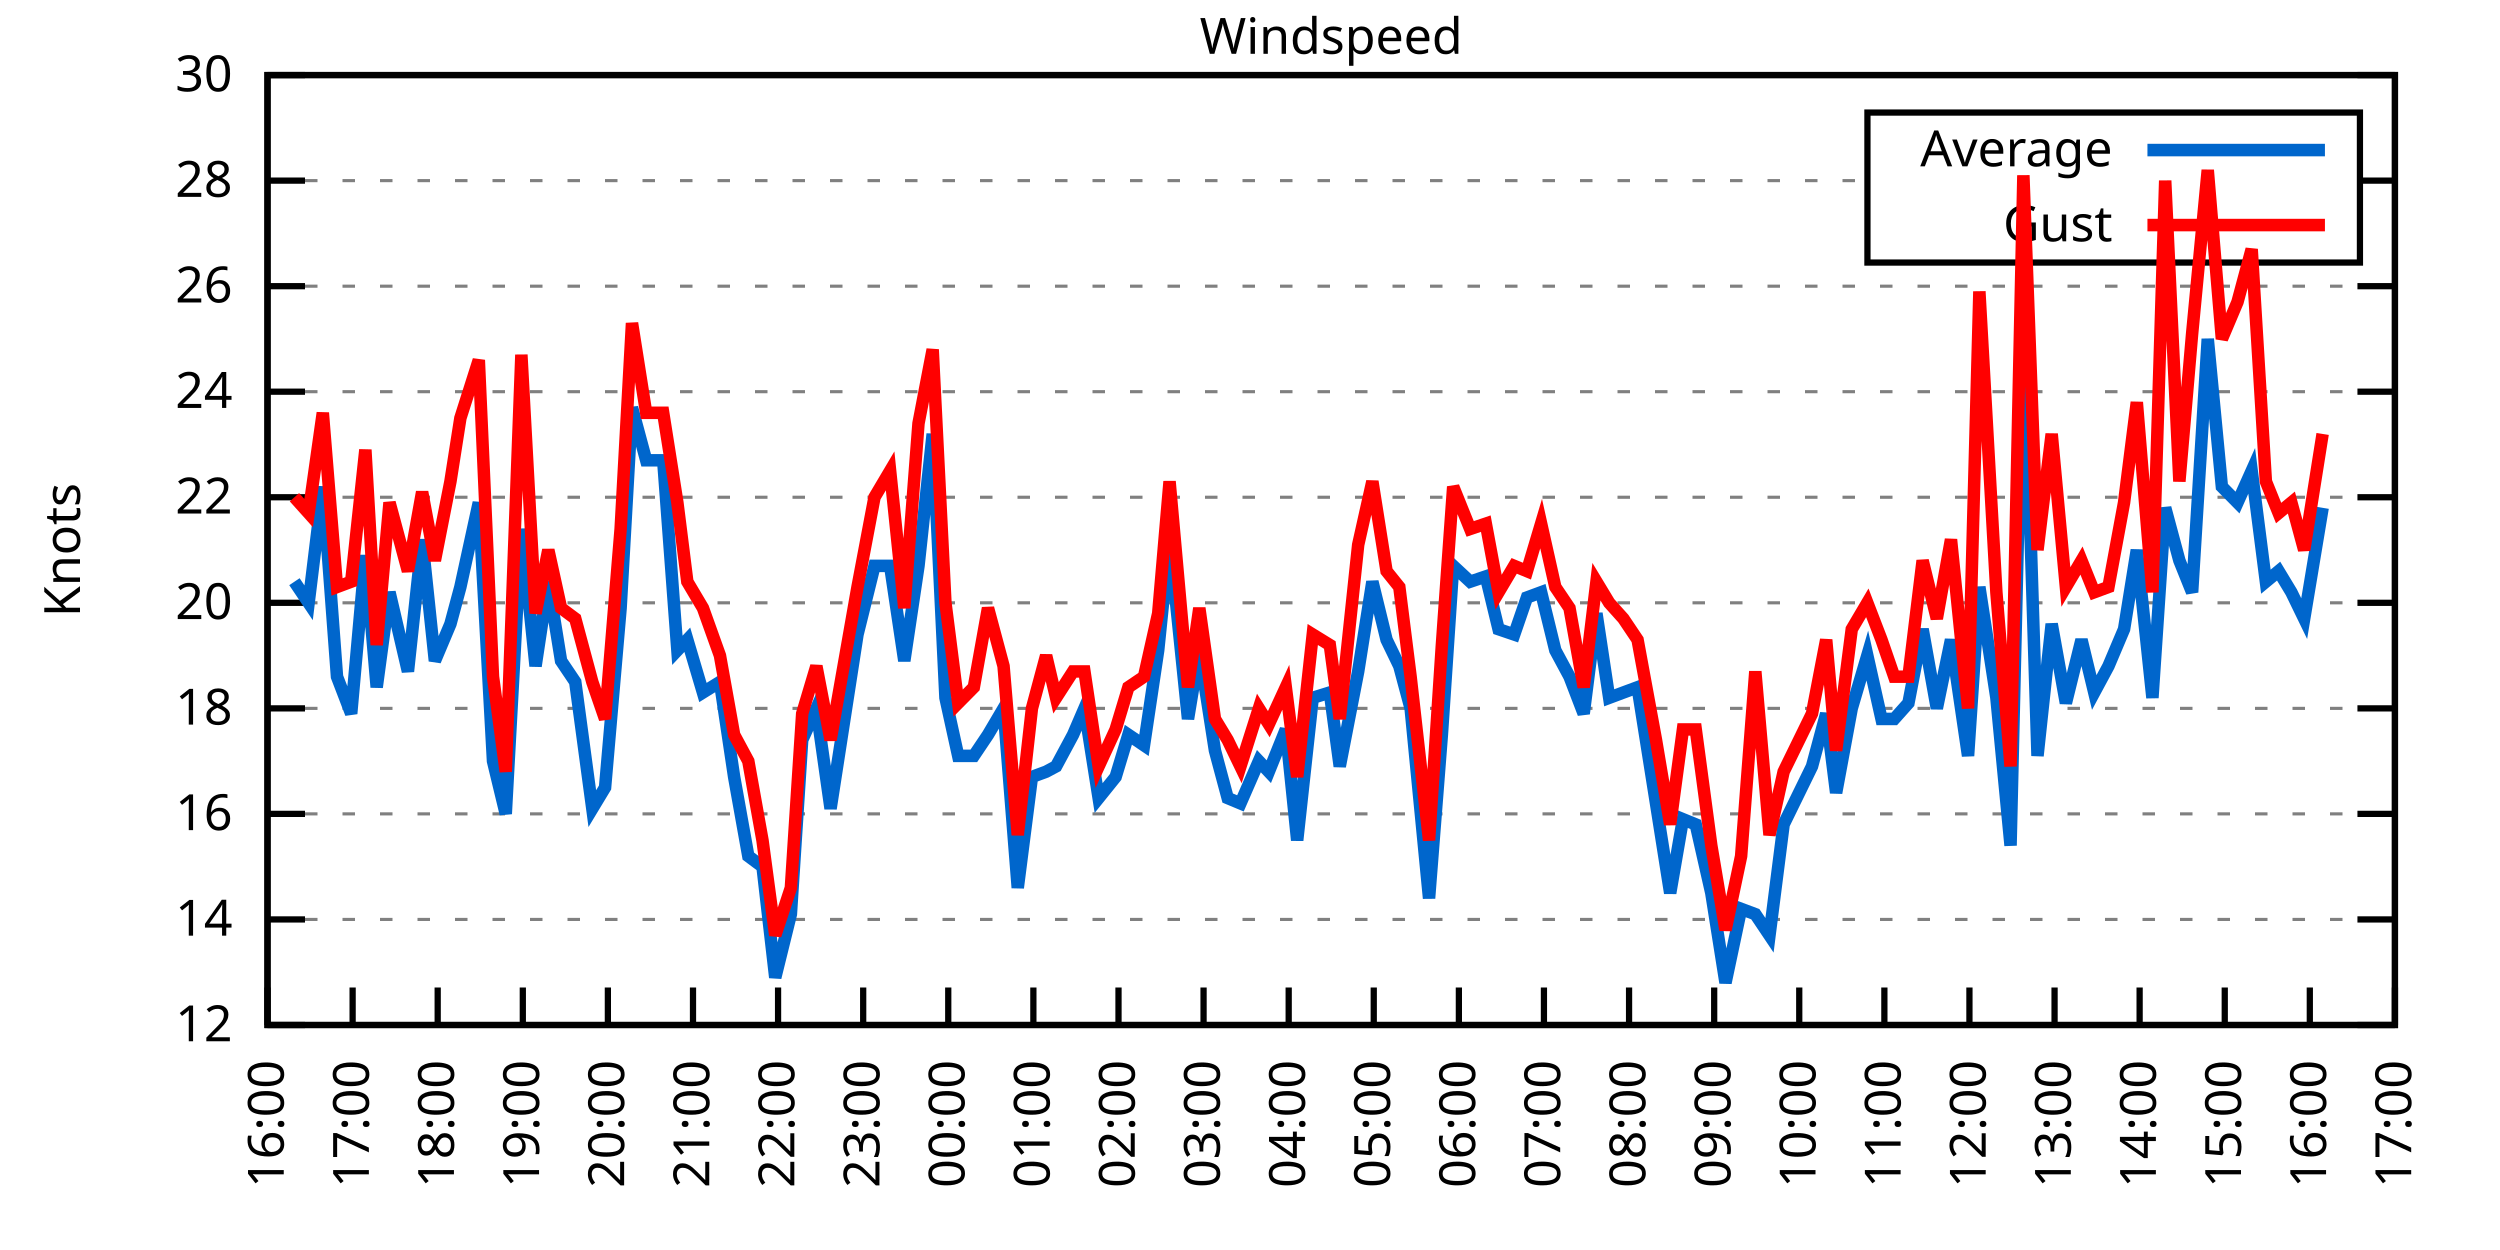
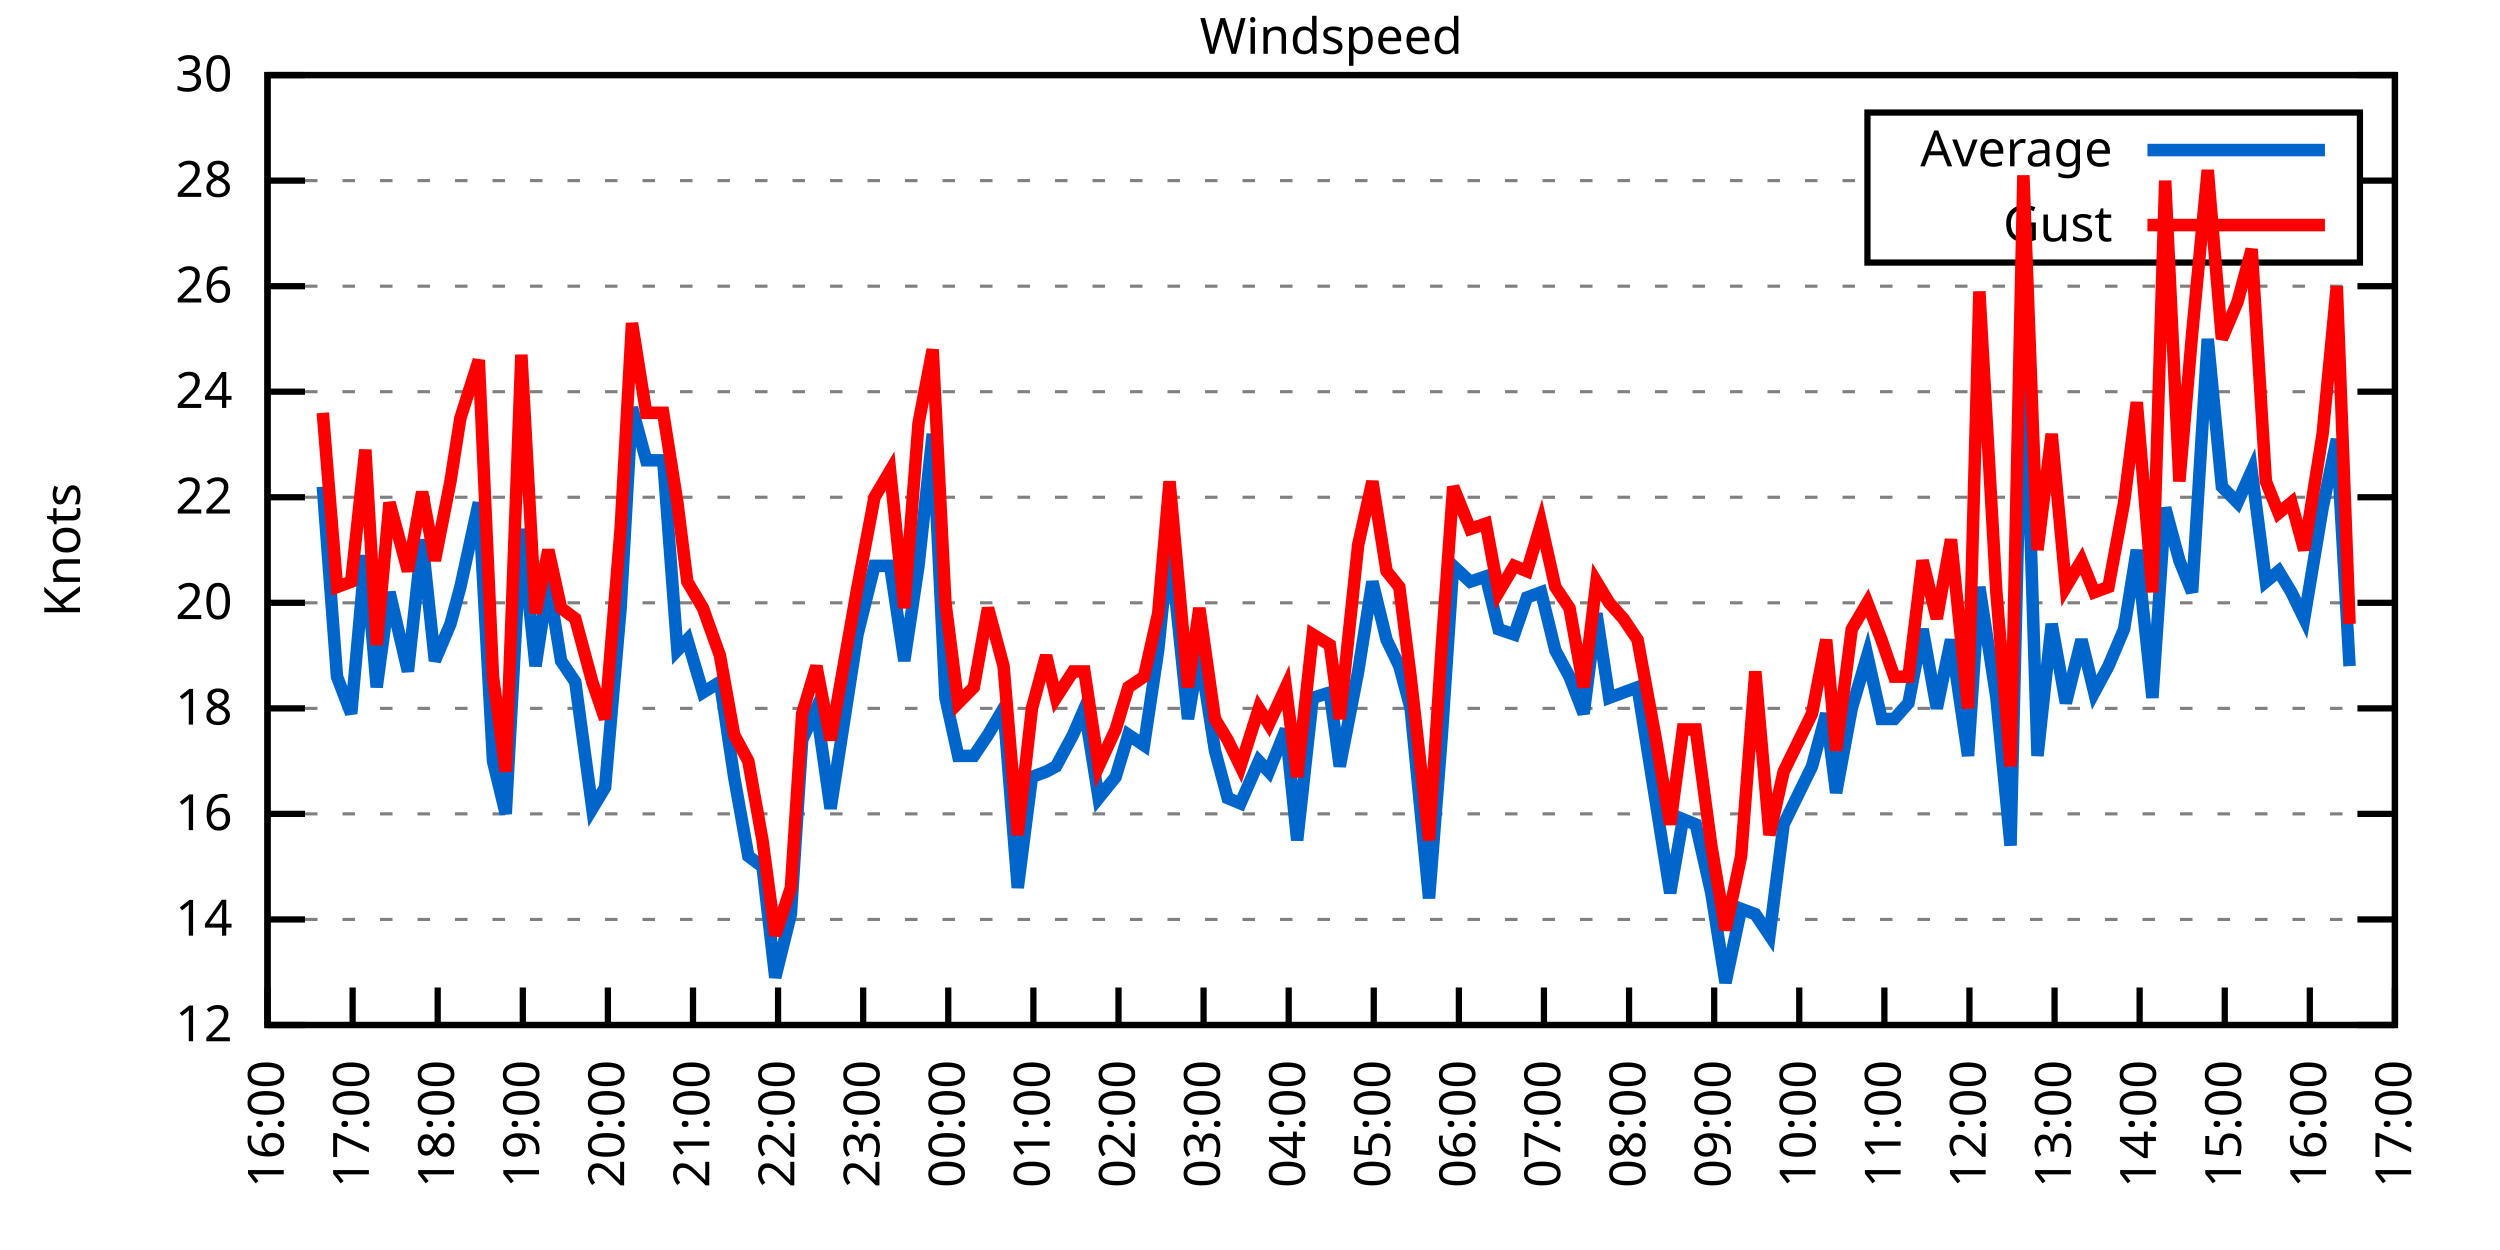
<svg xmlns="http://www.w3.org/2000/svg" xmlns:xlink="http://www.w3.org/1999/xlink" width="400" height="200" viewBox="0 0 400 200">
  <g id="gnuplot_canvas">
    <rect x="0" y="0" width="400" height="200" fill="none" />
    <defs>
      <circle id="gpDot" r="0.5" stroke-width="0.5" stroke="currentColor" />
      <path id="gpPt0" stroke-width="0.333" stroke="currentColor" d="M-1,0 h2 M0,-1 v2" />
      <path id="gpPt1" stroke-width="0.333" stroke="currentColor" d="M-1,-1 L1,1 M1,-1 L-1,1" />
      <path id="gpPt2" stroke-width="0.333" stroke="currentColor" d="M-1,0 L1,0 M0,-1 L0,1 M-1,-1 L1,1 M-1,1 L1,-1" />
      <rect id="gpPt3" stroke-width="0.333" stroke="currentColor" x="-1" y="-1" width="2" height="2" />
      <rect id="gpPt4" stroke-width="0.333" stroke="currentColor" fill="currentColor" x="-1" y="-1" width="2" height="2" />
      <circle id="gpPt5" stroke-width="0.333" stroke="currentColor" cx="0" cy="0" r="1" />
      <use xlink:href="#gpPt5" id="gpPt6" fill="currentColor" stroke="none" />
      <path id="gpPt7" stroke-width="0.333" stroke="currentColor" d="M0,-1.33 L-1.33,0.67 L1.33,0.67 z" />
      <use xlink:href="#gpPt7" id="gpPt8" fill="currentColor" stroke="none" />
      <use xlink:href="#gpPt7" id="gpPt9" stroke="currentColor" transform="rotate(180)" />
      <use xlink:href="#gpPt9" id="gpPt10" fill="currentColor" stroke="none" />
      <use xlink:href="#gpPt3" id="gpPt11" stroke="currentColor" transform="rotate(45)" />
      <use xlink:href="#gpPt11" id="gpPt12" fill="currentColor" stroke="none" />
      <path id="gpPt13" stroke-width="0.333" stroke="currentColor" d="M0,1.330 L1.265,0.411 L0.782,-1.067 L-0.782,-1.076 L-1.265,0.411 z" />
      <use xlink:href="#gpPt13" id="gpPt14" fill="currentColor" stroke="none" />
      <filter id="textbox" filterUnits="objectBoundingBox" x="0" y="0" height="1" width="1">
        <feFlood flood-color="white" flood-opacity="1" result="bgnd" />
        <feComposite in="SourceGraphic" in2="bgnd" operator="atop" />
      </filter>
      <filter id="greybox" filterUnits="objectBoundingBox" x="0" y="0" height="1" width="1">
        <feFlood flood-color="lightgrey" flood-opacity="1" result="grey" />
        <feComposite in="SourceGraphic" in2="grey" operator="atop" />
      </filter>
    </defs>
    <g fill="none" color="white" stroke="currentColor" stroke-width="1.00" stroke-linecap="butt" stroke-linejoin="miter">
</g>
    <g fill="none" color="black" stroke="currentColor" stroke-width="1.00" stroke-linecap="butt" stroke-linejoin="miter">
      <g stroke="none" shape-rendering="crispEdges">
        <polygon fill="rgb(255, 255, 255)" points="42.80,164.00 383.18,164.00 383.18,12.02 42.80,12.02 " />
      </g>
    </g>
    <g fill="none" color="black" stroke="currentColor" stroke-width="1.00" stroke-linecap="butt" stroke-linejoin="miter">
</g>
    <g fill="none" color="black" stroke="black" stroke-width="0.50" stroke-linecap="butt" stroke-linejoin="miter">
</g>
    <g fill="none" color="gray" stroke="currentColor" stroke-width="0.50" stroke-linecap="butt" stroke-linejoin="miter">
      <path stroke="gray" stroke-dasharray="2,4" class="gridline" d="M42.80,164.00 L383.19,164.00  " />
    </g>
    <g fill="none" color="gray" stroke="gray" stroke-width="1.00" stroke-linecap="butt" stroke-linejoin="miter">
</g>
    <g fill="none" color="black" stroke="currentColor" stroke-width="1.00" stroke-linecap="butt" stroke-linejoin="miter">
      <path stroke="black" d="M42.80,164.00 L48.80,164.00 M383.19,164.00 L377.19,164.00  " />
      <g transform="translate(37.20,166.60)" stroke="none" fill="black" font-family="Sans" font-size="8.00" text-anchor="end">
        <text>
          <tspan font-family="Sans"> 12</tspan>
        </text>
      </g>
    </g>
    <g fill="none" color="black" stroke="currentColor" stroke-width="1.00" stroke-linecap="butt" stroke-linejoin="miter">
</g>
    <g fill="none" color="black" stroke="black" stroke-width="0.50" stroke-linecap="butt" stroke-linejoin="miter">
</g>
    <g fill="none" color="gray" stroke="currentColor" stroke-width="0.50" stroke-linecap="butt" stroke-linejoin="miter">
      <path stroke="gray" stroke-dasharray="2,4" class="gridline" d="M42.80,147.11 L383.19,147.11  " />
    </g>
    <g fill="none" color="gray" stroke="gray" stroke-width="1.00" stroke-linecap="butt" stroke-linejoin="miter">
</g>
    <g fill="none" color="black" stroke="currentColor" stroke-width="1.00" stroke-linecap="butt" stroke-linejoin="miter">
      <path stroke="black" d="M42.80,147.11 L48.80,147.11 M383.19,147.11 L377.19,147.11  " />
      <g transform="translate(37.20,149.71)" stroke="none" fill="black" font-family="Sans" font-size="8.00" text-anchor="end">
        <text>
          <tspan font-family="Sans"> 14</tspan>
        </text>
      </g>
    </g>
    <g fill="none" color="black" stroke="currentColor" stroke-width="1.00" stroke-linecap="butt" stroke-linejoin="miter">
</g>
    <g fill="none" color="black" stroke="black" stroke-width="0.50" stroke-linecap="butt" stroke-linejoin="miter">
</g>
    <g fill="none" color="gray" stroke="currentColor" stroke-width="0.50" stroke-linecap="butt" stroke-linejoin="miter">
      <path stroke="gray" stroke-dasharray="2,4" class="gridline" d="M42.80,130.22 L383.19,130.22  " />
    </g>
    <g fill="none" color="gray" stroke="gray" stroke-width="1.00" stroke-linecap="butt" stroke-linejoin="miter">
</g>
    <g fill="none" color="black" stroke="currentColor" stroke-width="1.00" stroke-linecap="butt" stroke-linejoin="miter">
      <path stroke="black" d="M42.80,130.22 L48.80,130.22 M383.19,130.22 L377.19,130.22  " />
      <g transform="translate(37.20,132.82)" stroke="none" fill="black" font-family="Sans" font-size="8.00" text-anchor="end">
        <text>
          <tspan font-family="Sans"> 16</tspan>
        </text>
      </g>
    </g>
    <g fill="none" color="black" stroke="currentColor" stroke-width="1.00" stroke-linecap="butt" stroke-linejoin="miter">
</g>
    <g fill="none" color="black" stroke="black" stroke-width="0.50" stroke-linecap="butt" stroke-linejoin="miter">
</g>
    <g fill="none" color="gray" stroke="currentColor" stroke-width="0.50" stroke-linecap="butt" stroke-linejoin="miter">
      <path stroke="gray" stroke-dasharray="2,4" class="gridline" d="M42.80,113.34 L383.19,113.34  " />
    </g>
    <g fill="none" color="gray" stroke="gray" stroke-width="1.00" stroke-linecap="butt" stroke-linejoin="miter">
</g>
    <g fill="none" color="black" stroke="currentColor" stroke-width="1.00" stroke-linecap="butt" stroke-linejoin="miter">
      <path stroke="black" d="M42.80,113.34 L48.80,113.34 M383.19,113.34 L377.19,113.34  " />
      <g transform="translate(37.20,115.94)" stroke="none" fill="black" font-family="Sans" font-size="8.00" text-anchor="end">
        <text>
          <tspan font-family="Sans"> 18</tspan>
        </text>
      </g>
    </g>
    <g fill="none" color="black" stroke="currentColor" stroke-width="1.00" stroke-linecap="butt" stroke-linejoin="miter">
</g>
    <g fill="none" color="black" stroke="black" stroke-width="0.50" stroke-linecap="butt" stroke-linejoin="miter">
</g>
    <g fill="none" color="gray" stroke="currentColor" stroke-width="0.50" stroke-linecap="butt" stroke-linejoin="miter">
      <path stroke="gray" stroke-dasharray="2,4" class="gridline" d="M42.80,96.45 L383.19,96.45  " />
    </g>
    <g fill="none" color="gray" stroke="gray" stroke-width="1.00" stroke-linecap="butt" stroke-linejoin="miter">
</g>
    <g fill="none" color="black" stroke="currentColor" stroke-width="1.00" stroke-linecap="butt" stroke-linejoin="miter">
      <path stroke="black" d="M42.80,96.45 L48.80,96.45 M383.19,96.45 L377.19,96.45  " />
      <g transform="translate(37.20,99.05)" stroke="none" fill="black" font-family="Sans" font-size="8.00" text-anchor="end">
        <text>
          <tspan font-family="Sans"> 20</tspan>
        </text>
      </g>
    </g>
    <g fill="none" color="black" stroke="currentColor" stroke-width="1.00" stroke-linecap="butt" stroke-linejoin="miter">
</g>
    <g fill="none" color="black" stroke="black" stroke-width="0.50" stroke-linecap="butt" stroke-linejoin="miter">
</g>
    <g fill="none" color="gray" stroke="currentColor" stroke-width="0.50" stroke-linecap="butt" stroke-linejoin="miter">
      <path stroke="gray" stroke-dasharray="2,4" class="gridline" d="M42.80,79.56 L383.19,79.56  " />
    </g>
    <g fill="none" color="gray" stroke="gray" stroke-width="1.00" stroke-linecap="butt" stroke-linejoin="miter">
</g>
    <g fill="none" color="black" stroke="currentColor" stroke-width="1.00" stroke-linecap="butt" stroke-linejoin="miter">
      <path stroke="black" d="M42.80,79.56 L48.80,79.56 M383.19,79.56 L377.19,79.56  " />
      <g transform="translate(37.20,82.16)" stroke="none" fill="black" font-family="Sans" font-size="8.00" text-anchor="end">
        <text>
          <tspan font-family="Sans"> 22</tspan>
        </text>
      </g>
    </g>
    <g fill="none" color="black" stroke="currentColor" stroke-width="1.00" stroke-linecap="butt" stroke-linejoin="miter">
</g>
    <g fill="none" color="black" stroke="black" stroke-width="0.50" stroke-linecap="butt" stroke-linejoin="miter">
</g>
    <g fill="none" color="gray" stroke="currentColor" stroke-width="0.50" stroke-linecap="butt" stroke-linejoin="miter">
      <path stroke="gray" stroke-dasharray="2,4" class="gridline" d="M42.80,62.67 L383.19,62.67  " />
    </g>
    <g fill="none" color="gray" stroke="gray" stroke-width="1.00" stroke-linecap="butt" stroke-linejoin="miter">
</g>
    <g fill="none" color="black" stroke="currentColor" stroke-width="1.00" stroke-linecap="butt" stroke-linejoin="miter">
      <path stroke="black" d="M42.80,62.67 L48.80,62.67 M383.19,62.67 L377.19,62.67  " />
      <g transform="translate(37.20,65.27)" stroke="none" fill="black" font-family="Sans" font-size="8.00" text-anchor="end">
        <text>
          <tspan font-family="Sans"> 24</tspan>
        </text>
      </g>
    </g>
    <g fill="none" color="black" stroke="currentColor" stroke-width="1.00" stroke-linecap="butt" stroke-linejoin="miter">
</g>
    <g fill="none" color="black" stroke="black" stroke-width="0.50" stroke-linecap="butt" stroke-linejoin="miter">
</g>
    <g fill="none" color="gray" stroke="currentColor" stroke-width="0.50" stroke-linecap="butt" stroke-linejoin="miter">
      <path stroke="gray" stroke-dasharray="2,4" class="gridline" d="M42.80,45.79 L383.19,45.79  " />
    </g>
    <g fill="none" color="gray" stroke="gray" stroke-width="1.00" stroke-linecap="butt" stroke-linejoin="miter">
</g>
    <g fill="none" color="black" stroke="currentColor" stroke-width="1.00" stroke-linecap="butt" stroke-linejoin="miter">
      <path stroke="black" d="M42.80,45.79 L48.80,45.79 M383.19,45.79 L377.19,45.79  " />
      <g transform="translate(37.20,48.39)" stroke="none" fill="black" font-family="Sans" font-size="8.00" text-anchor="end">
        <text>
          <tspan font-family="Sans"> 26</tspan>
        </text>
      </g>
    </g>
    <g fill="none" color="black" stroke="currentColor" stroke-width="1.00" stroke-linecap="butt" stroke-linejoin="miter">
</g>
    <g fill="none" color="black" stroke="black" stroke-width="0.50" stroke-linecap="butt" stroke-linejoin="miter">
</g>
    <g fill="none" color="gray" stroke="currentColor" stroke-width="0.50" stroke-linecap="butt" stroke-linejoin="miter">
      <path stroke="gray" stroke-dasharray="2,4" class="gridline" d="M42.80,28.90 L298.79,28.90 M377.59,28.90 L383.19,28.90  " />
    </g>
    <g fill="none" color="gray" stroke="gray" stroke-width="1.00" stroke-linecap="butt" stroke-linejoin="miter">
</g>
    <g fill="none" color="black" stroke="currentColor" stroke-width="1.00" stroke-linecap="butt" stroke-linejoin="miter">
      <path stroke="black" d="M42.80,28.90 L48.80,28.90 M383.19,28.90 L377.19,28.90  " />
      <g transform="translate(37.20,31.50)" stroke="none" fill="black" font-family="Sans" font-size="8.00" text-anchor="end">
        <text>
          <tspan font-family="Sans"> 28</tspan>
        </text>
      </g>
    </g>
    <g fill="none" color="black" stroke="currentColor" stroke-width="1.00" stroke-linecap="butt" stroke-linejoin="miter">
</g>
    <g fill="none" color="black" stroke="black" stroke-width="0.50" stroke-linecap="butt" stroke-linejoin="miter">
</g>
    <g fill="none" color="gray" stroke="currentColor" stroke-width="0.50" stroke-linecap="butt" stroke-linejoin="miter">
      <path stroke="gray" stroke-dasharray="2,4" class="gridline" d="M42.80,12.01 L383.19,12.01  " />
    </g>
    <g fill="none" color="gray" stroke="gray" stroke-width="1.00" stroke-linecap="butt" stroke-linejoin="miter">
</g>
    <g fill="none" color="black" stroke="currentColor" stroke-width="1.00" stroke-linecap="butt" stroke-linejoin="miter">
      <path stroke="black" d="M42.80,12.01 L48.80,12.01 M383.19,12.01 L377.19,12.01  " />
      <g transform="translate(37.20,14.61)" stroke="none" fill="black" font-family="Sans" font-size="8.00" text-anchor="end">
        <text>
          <tspan font-family="Sans"> 30</tspan>
        </text>
      </g>
    </g>
    <g fill="none" color="black" stroke="currentColor" stroke-width="1.00" stroke-linecap="butt" stroke-linejoin="miter">
      <path stroke="black" d="M42.80,164.00 L42.80,158.00  " />
      <g transform="translate(45.40,169.60) rotate(270.00)" stroke="none" fill="black" font-family="Sans" font-size="8.00" text-anchor="end">
        <text>
          <tspan font-family="Sans">16:00</tspan>
        </text>
      </g>
    </g>
    <g fill="none" color="black" stroke="currentColor" stroke-width="1.00" stroke-linecap="butt" stroke-linejoin="miter">
      <path stroke="black" d="M56.42,164.00 L56.42,158.00  " />
      <g transform="translate(59.02,169.60) rotate(270.00)" stroke="none" fill="black" font-family="Sans" font-size="8.00" text-anchor="end">
        <text>
          <tspan font-family="Sans">17:00</tspan>
        </text>
      </g>
    </g>
    <g fill="none" color="black" stroke="currentColor" stroke-width="1.00" stroke-linecap="butt" stroke-linejoin="miter">
      <path stroke="black" d="M70.03,164.00 L70.03,158.00  " />
      <g transform="translate(72.63,169.60) rotate(270.00)" stroke="none" fill="black" font-family="Sans" font-size="8.00" text-anchor="end">
        <text>
          <tspan font-family="Sans">18:00</tspan>
        </text>
      </g>
    </g>
    <g fill="none" color="black" stroke="currentColor" stroke-width="1.00" stroke-linecap="butt" stroke-linejoin="miter">
      <path stroke="black" d="M83.65,164.00 L83.65,158.00  " />
      <g transform="translate(86.25,169.60) rotate(270.00)" stroke="none" fill="black" font-family="Sans" font-size="8.00" text-anchor="end">
        <text>
          <tspan font-family="Sans">19:00</tspan>
        </text>
      </g>
    </g>
    <g fill="none" color="black" stroke="currentColor" stroke-width="1.00" stroke-linecap="butt" stroke-linejoin="miter">
      <path stroke="black" d="M97.26,164.00 L97.26,158.00  " />
      <g transform="translate(99.86,169.60) rotate(270.00)" stroke="none" fill="black" font-family="Sans" font-size="8.00" text-anchor="end">
        <text>
          <tspan font-family="Sans">20:00</tspan>
        </text>
      </g>
    </g>
    <g fill="none" color="black" stroke="currentColor" stroke-width="1.00" stroke-linecap="butt" stroke-linejoin="miter">
      <path stroke="black" d="M110.88,164.00 L110.88,158.00  " />
      <g transform="translate(113.48,169.60) rotate(270.00)" stroke="none" fill="black" font-family="Sans" font-size="8.00" text-anchor="end">
        <text>
          <tspan font-family="Sans">21:00</tspan>
        </text>
      </g>
    </g>
    <g fill="none" color="black" stroke="currentColor" stroke-width="1.00" stroke-linecap="butt" stroke-linejoin="miter">
      <path stroke="black" d="M124.49,164.00 L124.49,158.00  " />
      <g transform="translate(127.09,169.60) rotate(270.00)" stroke="none" fill="black" font-family="Sans" font-size="8.00" text-anchor="end">
        <text>
          <tspan font-family="Sans">22:00</tspan>
        </text>
      </g>
    </g>
    <g fill="none" color="black" stroke="currentColor" stroke-width="1.00" stroke-linecap="butt" stroke-linejoin="miter">
      <path stroke="black" d="M138.11,164.00 L138.11,158.00  " />
      <g transform="translate(140.71,169.60) rotate(270.00)" stroke="none" fill="black" font-family="Sans" font-size="8.00" text-anchor="end">
        <text>
          <tspan font-family="Sans">23:00</tspan>
        </text>
      </g>
    </g>
    <g fill="none" color="black" stroke="currentColor" stroke-width="1.00" stroke-linecap="butt" stroke-linejoin="miter">
      <path stroke="black" d="M151.72,164.00 L151.72,158.00  " />
      <g transform="translate(154.32,169.60) rotate(270.00)" stroke="none" fill="black" font-family="Sans" font-size="8.00" text-anchor="end">
        <text>
          <tspan font-family="Sans">00:00</tspan>
        </text>
      </g>
    </g>
    <g fill="none" color="black" stroke="currentColor" stroke-width="1.00" stroke-linecap="butt" stroke-linejoin="miter">
      <path stroke="black" d="M165.34,164.00 L165.34,158.00  " />
      <g transform="translate(167.94,169.60) rotate(270.00)" stroke="none" fill="black" font-family="Sans" font-size="8.00" text-anchor="end">
        <text>
          <tspan font-family="Sans">01:00</tspan>
        </text>
      </g>
    </g>
    <g fill="none" color="black" stroke="currentColor" stroke-width="1.00" stroke-linecap="butt" stroke-linejoin="miter">
      <path stroke="black" d="M178.96,164.00 L178.96,158.00  " />
      <g transform="translate(181.56,169.60) rotate(270.00)" stroke="none" fill="black" font-family="Sans" font-size="8.00" text-anchor="end">
        <text>
          <tspan font-family="Sans">02:00</tspan>
        </text>
      </g>
    </g>
    <g fill="none" color="black" stroke="currentColor" stroke-width="1.00" stroke-linecap="butt" stroke-linejoin="miter">
      <path stroke="black" d="M192.57,164.00 L192.57,158.00  " />
      <g transform="translate(195.17,169.60) rotate(270.00)" stroke="none" fill="black" font-family="Sans" font-size="8.00" text-anchor="end">
        <text>
          <tspan font-family="Sans">03:00</tspan>
        </text>
      </g>
    </g>
    <g fill="none" color="black" stroke="currentColor" stroke-width="1.00" stroke-linecap="butt" stroke-linejoin="miter">
      <path stroke="black" d="M206.19,164.00 L206.19,158.00  " />
      <g transform="translate(208.79,169.60) rotate(270.00)" stroke="none" fill="black" font-family="Sans" font-size="8.00" text-anchor="end">
        <text>
          <tspan font-family="Sans">04:00</tspan>
        </text>
      </g>
    </g>
    <g fill="none" color="black" stroke="currentColor" stroke-width="1.00" stroke-linecap="butt" stroke-linejoin="miter">
      <path stroke="black" d="M219.80,164.00 L219.80,158.00  " />
      <g transform="translate(222.40,169.60) rotate(270.00)" stroke="none" fill="black" font-family="Sans" font-size="8.00" text-anchor="end">
        <text>
          <tspan font-family="Sans">05:00</tspan>
        </text>
      </g>
    </g>
    <g fill="none" color="black" stroke="currentColor" stroke-width="1.00" stroke-linecap="butt" stroke-linejoin="miter">
      <path stroke="black" d="M233.42,164.00 L233.42,158.00  " />
      <g transform="translate(236.02,169.60) rotate(270.00)" stroke="none" fill="black" font-family="Sans" font-size="8.00" text-anchor="end">
        <text>
          <tspan font-family="Sans">06:00</tspan>
        </text>
      </g>
    </g>
    <g fill="none" color="black" stroke="currentColor" stroke-width="1.00" stroke-linecap="butt" stroke-linejoin="miter">
      <path stroke="black" d="M247.03,164.00 L247.03,158.00  " />
      <g transform="translate(249.63,169.60) rotate(270.00)" stroke="none" fill="black" font-family="Sans" font-size="8.00" text-anchor="end">
        <text>
          <tspan font-family="Sans">07:00</tspan>
        </text>
      </g>
    </g>
    <g fill="none" color="black" stroke="currentColor" stroke-width="1.00" stroke-linecap="butt" stroke-linejoin="miter">
      <path stroke="black" d="M260.65,164.00 L260.65,158.00  " />
      <g transform="translate(263.25,169.60) rotate(270.00)" stroke="none" fill="black" font-family="Sans" font-size="8.00" text-anchor="end">
        <text>
          <tspan font-family="Sans">08:00</tspan>
        </text>
      </g>
    </g>
    <g fill="none" color="black" stroke="currentColor" stroke-width="1.00" stroke-linecap="butt" stroke-linejoin="miter">
      <path stroke="black" d="M274.27,164.00 L274.27,158.00  " />
      <g transform="translate(276.87,169.60) rotate(270.00)" stroke="none" fill="black" font-family="Sans" font-size="8.00" text-anchor="end">
        <text>
          <tspan font-family="Sans">09:00</tspan>
        </text>
      </g>
    </g>
    <g fill="none" color="black" stroke="currentColor" stroke-width="1.00" stroke-linecap="butt" stroke-linejoin="miter">
      <path stroke="black" d="M287.88,164.00 L287.88,158.00  " />
      <g transform="translate(290.48,169.60) rotate(270.00)" stroke="none" fill="black" font-family="Sans" font-size="8.00" text-anchor="end">
        <text>
          <tspan font-family="Sans">10:00</tspan>
        </text>
      </g>
    </g>
    <g fill="none" color="black" stroke="currentColor" stroke-width="1.00" stroke-linecap="butt" stroke-linejoin="miter">
      <path stroke="black" d="M301.50,164.00 L301.50,158.00  " />
      <g transform="translate(304.10,169.60) rotate(270.00)" stroke="none" fill="black" font-family="Sans" font-size="8.00" text-anchor="end">
        <text>
          <tspan font-family="Sans">11:00</tspan>
        </text>
      </g>
    </g>
    <g fill="none" color="black" stroke="currentColor" stroke-width="1.00" stroke-linecap="butt" stroke-linejoin="miter">
      <path stroke="black" d="M315.11,164.00 L315.11,158.00  " />
      <g transform="translate(317.71,169.60) rotate(270.00)" stroke="none" fill="black" font-family="Sans" font-size="8.00" text-anchor="end">
        <text>
          <tspan font-family="Sans">12:00</tspan>
        </text>
      </g>
    </g>
    <g fill="none" color="black" stroke="currentColor" stroke-width="1.00" stroke-linecap="butt" stroke-linejoin="miter">
      <path stroke="black" d="M328.73,164.00 L328.73,158.00  " />
      <g transform="translate(331.33,169.60) rotate(270.00)" stroke="none" fill="black" font-family="Sans" font-size="8.00" text-anchor="end">
        <text>
          <tspan font-family="Sans">13:00</tspan>
        </text>
      </g>
    </g>
    <g fill="none" color="black" stroke="currentColor" stroke-width="1.00" stroke-linecap="butt" stroke-linejoin="miter">
      <path stroke="black" d="M342.34,164.00 L342.34,158.00  " />
      <g transform="translate(344.94,169.60) rotate(270.00)" stroke="none" fill="black" font-family="Sans" font-size="8.00" text-anchor="end">
        <text>
          <tspan font-family="Sans">14:00</tspan>
        </text>
      </g>
    </g>
    <g fill="none" color="black" stroke="currentColor" stroke-width="1.00" stroke-linecap="butt" stroke-linejoin="miter">
      <path stroke="black" d="M355.96,164.00 L355.96,158.00  " />
      <g transform="translate(358.56,169.60) rotate(270.00)" stroke="none" fill="black" font-family="Sans" font-size="8.00" text-anchor="end">
        <text>
          <tspan font-family="Sans">15:00</tspan>
        </text>
      </g>
    </g>
    <g fill="none" color="black" stroke="currentColor" stroke-width="1.00" stroke-linecap="butt" stroke-linejoin="miter">
      <path stroke="black" d="M369.57,164.00 L369.57,158.00  " />
      <g transform="translate(372.17,169.60) rotate(270.00)" stroke="none" fill="black" font-family="Sans" font-size="8.00" text-anchor="end">
        <text>
          <tspan font-family="Sans">16:00</tspan>
        </text>
      </g>
    </g>
    <g fill="none" color="black" stroke="currentColor" stroke-width="1.00" stroke-linecap="butt" stroke-linejoin="miter">
      <path stroke="black" d="M383.19,164.00 L383.19,158.00  " />
      <g transform="translate(385.79,169.60) rotate(270.00)" stroke="none" fill="black" font-family="Sans" font-size="8.00" text-anchor="end">
        <text>
          <tspan font-family="Sans">17:00</tspan>
        </text>
      </g>
    </g>
    <g fill="none" color="black" stroke="currentColor" stroke-width="1.00" stroke-linecap="butt" stroke-linejoin="miter">
</g>
    <g fill="none" color="black" stroke="currentColor" stroke-width="1.00" stroke-linecap="butt" stroke-linejoin="miter">
      <path stroke="black" d="M42.80,12.01 L42.80,164.00 L383.19,164.00 L383.19,12.01 L42.80,12.01 Z  " />
    </g>
    <g fill="none" color="black" stroke="currentColor" stroke-width="1.00" stroke-linecap="butt" stroke-linejoin="miter">
</g>
    <g fill="none" color="black" stroke="currentColor" stroke-width="1.00" stroke-linecap="butt" stroke-linejoin="miter">
      <path stroke="black" d="M298.79,42.01 L298.79,18.01 L377.59,18.01 L377.59,42.01 L298.79,42.01 Z  " />
    </g>
    <g id="Windspeed_plot_1">
      <g fill="none" color="white" stroke="black" stroke-width="2.00" stroke-linecap="butt" stroke-linejoin="miter">
</g>
      <g fill="none" color="black" stroke="currentColor" stroke-width="2.00" stroke-linecap="butt" stroke-linejoin="miter">
        <g transform="translate(337.99,26.61)" stroke="none" fill="black" font-family="Sans" font-size="8.00" text-anchor="end">
          <text>
            <tspan font-family="Sans">Average</tspan>
          </text>
        </g>
      </g>
      <g fill="none" color="black" stroke="currentColor" stroke-width="2.00" stroke-linecap="butt" stroke-linejoin="miter">
-         <path stroke="rgb(  0, 102, 204)" d="M343.59,24.01 L371.99,24.01 M47.11,93.07 L49.38,96.45 L51.65,77.87 L53.92,108.27 L56.19,114.18 L58.46,88.85   L60.27,109.96 L62.32,94.76 L65.27,107.43 L67.54,86.32 L69.58,105.74 L72.07,99.83 L73.66,93.92 L76.61,80.41   L78.88,121.78 L80.92,130.22 L83.42,84.63 L85.69,106.58 L87.73,93.07 L89.77,105.74 L92.04,109.11 L94.77,129.38   L96.81,126.00 L99.30,97.29 L101.12,65.21 L103.39,73.65 L106.11,73.65 L108.38,104.05 L109.97,102.36 L112.47,110.80   L115.19,109.11 L117.46,124.31 L119.73,136.98 L122.00,138.67 L124.04,156.40 L126.54,146.27 L128.35,118.40 L130.62,113.34   L132.89,129.38 L137.20,101.52 L139.92,90.54 L142.42,90.54 L144.69,105.74 L146.96,90.54 L149.23,69.43 L151.27,111.65   L153.31,120.94 L155.81,120.94 L158.08,117.56 L160.57,113.34 L162.84,142.05 L165.11,124.31 L167.38,123.47 L168.97,122.62   L171.69,117.56 L173.51,113.34 L175.78,127.69 L178.50,124.31 L180.54,117.56 L183.04,119.25 L185.31,104.05 L187.13,86.32   L190.08,115.03 L191.89,104.05 L194.39,120.09 L196.43,127.69 L198.47,128.54 L201.42,121.78 L203.01,123.47 L205.73,116.71   L207.55,134.45 L210.04,111.65 L212.77,110.80 L214.36,122.62 L217.31,107.43 L219.58,93.07 L221.85,102.36 L223.89,106.58   L225.70,113.34 L228.65,143.73 L230.70,117.56 L232.51,90.54 L235.23,93.07 L237.73,92.23 L239.77,100.67 L242.27,101.52   L244.31,95.60 L246.58,94.76 L248.85,104.05 L251.12,108.27 L253.39,114.18 L255.43,98.14 L257.47,111.65 L259.74,110.80   L262.01,109.96 L264.96,128.54 L267.23,142.89 L269.27,131.07 L271.32,131.91 L273.81,142.89 L276.08,157.24 L278.58,145.42   L280.85,146.27 L283.12,149.65 L285.38,131.91 L289.92,122.62 L292.19,114.18 L293.78,126.85 L296.28,113.34 L298.77,104.89   L301.04,115.03 L303.08,115.03 L305.35,112.49 L307.62,100.67 L309.89,113.34 L312.16,102.36 L314.89,120.94 L316.70,93.92   L319.42,111.65 L321.69,135.29 L323.74,49.16 L326.00,120.94 L328.27,99.83 L330.54,112.49 L333.04,102.36 L335.08,110.80   L337.35,106.58 L339.85,100.67 L341.89,88.00 L344.39,111.65 L346.43,81.25 L348.70,89.69 L350.74,94.76 L353.24,54.23   L355.50,77.87 L358.00,80.41 L360.27,75.34 L362.54,93.07 L364.58,91.38 L366.62,94.76 L368.67,98.98 L371.62,81.25    " />
+         <path stroke="rgb(  0, 102, 204)" d="M343.59,24.01 L371.99,24.01 M51.65,77.87 L53.92,108.27 L56.19,114.18 L58.46,88.85 L60.27,109.96 L62.32,94.76   L65.27,107.43 L67.54,86.32 L69.58,105.74 L72.07,99.83 L73.66,93.92 L76.61,80.41 L78.88,121.78 L80.92,130.22   L83.42,84.63 L85.69,106.58 L87.73,93.07 L89.77,105.74 L92.04,109.11 L94.77,129.38 L96.81,126.00 L99.30,97.29   L101.12,65.21 L103.39,73.65 L106.11,73.65 L108.38,104.05 L109.97,102.36 L112.47,110.80 L115.19,109.11 L117.46,124.31   L119.73,136.98 L122.00,138.67 L124.04,156.40 L126.54,146.27 L128.35,118.40 L130.62,113.34 L132.89,129.38 L137.20,101.52   L139.92,90.54 L142.42,90.54 L144.69,105.74 L146.96,90.54 L149.23,69.43 L151.27,111.65 L153.31,120.94 L155.81,120.94   L158.08,117.56 L160.57,113.34 L162.84,142.05 L165.11,124.31 L167.38,123.47 L168.97,122.62 L171.69,117.56 L173.51,113.34   L175.78,127.69 L178.50,124.31 L180.54,117.56 L183.04,119.25 L185.31,104.05 L187.13,86.32 L190.08,115.03 L191.89,104.05   L194.39,120.09 L196.43,127.69 L198.47,128.54 L201.42,121.78 L203.01,123.47 L205.73,116.71 L207.55,134.45 L210.04,111.65   L212.77,110.80 L214.36,122.62 L217.31,107.43 L219.58,93.07 L221.85,102.36 L223.89,106.58 L225.70,113.34 L228.65,143.73   L230.70,117.56 L232.51,90.54 L235.23,93.07 L237.73,92.23 L239.77,100.67 L242.27,101.52 L244.31,95.60 L246.58,94.76   L248.85,104.05 L251.12,108.27 L253.39,114.18 L255.43,98.14 L257.47,111.65 L259.74,110.80 L262.01,109.96 L264.96,128.54   L267.23,142.89 L269.27,131.07 L271.32,131.91 L273.81,142.89 L276.08,157.24 L278.58,145.42 L280.85,146.27 L283.12,149.65   L285.38,131.91 L289.92,122.62 L292.19,114.18 L293.78,126.85 L296.28,113.34 L298.77,104.89 L301.04,115.03 L303.08,115.03   L305.35,112.49 L307.62,100.67 L309.89,113.34 L312.16,102.36 L314.89,120.94 L316.70,93.92 L319.42,111.65 L321.69,135.29   L323.74,49.16 L326.00,120.94 L328.27,99.83 L330.54,112.49 L333.04,102.36 L335.08,110.80 L337.35,106.58 L339.85,100.67   L341.89,88.00 L344.39,111.65 L346.43,81.25 L348.70,89.69 L350.74,94.76 L353.24,54.23 L355.50,77.87 L358.00,80.41   L360.27,75.34 L362.54,93.07 L364.58,91.38 L366.62,94.76 L368.67,98.98 L371.62,81.25 L373.89,70.27 L375.93,106.58    " />
      </g>
    </g>
    <g id="Windspeed_plot_2">
      <g fill="none" color="black" stroke="currentColor" stroke-width="2.00" stroke-linecap="butt" stroke-linejoin="miter">
        <g transform="translate(337.99,38.61)" stroke="none" fill="black" font-family="Sans" font-size="8.00" text-anchor="end">
          <text>
            <tspan font-family="Sans">Gust</tspan>
          </text>
        </g>
      </g>
      <g fill="none" color="black" stroke="currentColor" stroke-width="2.00" stroke-linecap="butt" stroke-linejoin="miter">
-         <path stroke="rgb(255,   0,   0)" d="M343.59,36.01 L371.99,36.01 M47.11,79.56 L49.38,82.09 L51.65,66.05 L53.92,93.92 L56.19,93.07 L58.46,71.96   L60.27,103.20 L62.32,80.41 L65.27,91.38 L67.54,78.72 L69.58,89.69 L72.07,77.03 L73.66,66.90 L76.61,57.61   L78.88,108.27 L80.92,123.47 L83.42,56.76 L85.69,98.14 L87.73,88.00 L89.77,97.29 L92.04,98.98 L94.77,109.11   L96.81,115.03 L99.30,84.63 L101.12,51.70 L103.39,66.05 L106.11,66.05 L108.38,80.41 L109.97,93.07 L112.47,97.29   L115.19,104.89 L117.46,117.56 L119.73,121.78 L122.00,134.45 L124.04,149.65 L126.54,142.05 L128.35,114.18 L130.62,106.58   L132.89,118.40 L137.20,93.92 L139.92,79.56 L142.42,75.34 L144.69,97.29 L146.96,67.74 L149.23,55.92 L151.27,96.45   L153.31,112.49 L155.81,109.96 L158.08,97.29 L160.57,106.58 L162.84,133.60 L165.11,113.34 L167.38,104.89 L168.97,111.65   L171.69,107.43 L173.51,107.43 L175.78,122.62 L178.50,116.71 L180.54,109.96 L183.04,108.27 L185.31,98.14 L187.13,77.03   L190.08,109.96 L191.89,97.29 L194.39,115.03 L196.43,118.40 L198.47,122.62 L201.42,113.34 L203.01,115.87 L205.73,109.96   L207.55,124.31 L210.04,101.52 L212.77,103.20 L214.36,115.03 L217.31,87.16 L219.58,77.03 L221.85,91.38 L223.89,93.92   L225.70,108.27 L228.65,134.45 L230.70,103.20 L232.51,77.87 L235.23,84.63 L237.73,83.78 L239.77,94.76 L242.27,90.54   L244.31,91.38 L246.58,83.78 L248.85,93.92 L251.12,97.29 L253.39,109.96 L255.43,93.07 L257.47,96.45 L259.74,98.98   L262.01,102.36 L264.96,118.40 L267.23,131.91 L269.27,116.71 L271.32,116.71 L273.81,135.29 L276.08,148.80 L278.58,136.98   L280.85,107.43 L283.12,133.60 L285.38,123.47 L289.92,114.18 L292.19,102.36 L293.78,120.09 L296.28,100.67 L298.77,96.45   L301.04,102.36 L303.08,108.27 L305.35,108.27 L307.62,89.69 L309.89,98.98 L312.16,86.32 L314.89,113.34 L316.70,46.63   L319.42,94.76 L321.69,122.62 L323.74,28.05 L326.00,88.00 L328.27,69.43 L330.54,93.92 L333.04,89.69 L335.08,94.76   L337.35,93.92 L339.85,80.41 L341.89,64.36 L344.39,94.76 L346.43,28.90 L348.70,77.03 L350.74,53.39 L353.24,27.21   L355.50,54.23 L358.00,48.32 L360.27,39.87 L362.54,77.03 L364.58,82.09 L366.62,80.41 L368.67,88.00 L371.62,69.43    " />
+         <path stroke="rgb(255,   0,   0)" d="M343.59,36.01 L371.99,36.01 M51.65,66.05 L53.92,93.92 L56.19,93.07 L58.46,71.96 L60.27,103.20 L62.32,80.41   L65.27,91.38 L67.54,78.72 L69.58,89.69 L72.07,77.03 L73.66,66.90 L76.61,57.61 L78.88,108.27 L80.92,123.47   L83.42,56.76 L85.69,98.14 L87.73,88.00 L89.77,97.29 L92.04,98.98 L94.77,109.11 L96.81,115.03 L99.30,84.63   L101.12,51.70 L103.39,66.05 L106.11,66.05 L108.38,80.41 L109.97,93.07 L112.47,97.29 L115.19,104.89 L117.46,117.56   L119.73,121.78 L122.00,134.45 L124.04,149.65 L126.54,142.05 L128.35,114.18 L130.62,106.58 L132.89,118.40 L137.20,93.92   L139.92,79.56 L142.42,75.34 L144.69,97.29 L146.96,67.74 L149.23,55.92 L151.27,96.45 L153.31,112.49 L155.81,109.96   L158.08,97.29 L160.57,106.58 L162.84,133.60 L165.11,113.34 L167.38,104.89 L168.97,111.65 L171.69,107.43 L173.51,107.43   L175.78,122.62 L178.50,116.71 L180.54,109.96 L183.04,108.27 L185.31,98.14 L187.13,77.03 L190.08,109.96 L191.89,97.29   L194.39,115.03 L196.43,118.40 L198.47,122.62 L201.42,113.34 L203.01,115.87 L205.73,109.96 L207.55,124.31 L210.04,101.52   L212.77,103.20 L214.36,115.03 L217.31,87.16 L219.58,77.03 L221.85,91.38 L223.89,93.92 L225.70,108.27 L228.65,134.45   L230.70,103.20 L232.51,77.87 L235.23,84.63 L237.73,83.78 L239.77,94.76 L242.27,90.54 L244.31,91.38 L246.58,83.78   L248.85,93.92 L251.12,97.29 L253.39,109.96 L255.43,93.07 L257.47,96.45 L259.74,98.98 L262.01,102.36 L264.96,118.40   L267.23,131.91 L269.27,116.71 L271.32,116.71 L273.81,135.29 L276.08,148.80 L278.58,136.98 L280.85,107.43 L283.12,133.60   L285.38,123.47 L289.92,114.18 L292.19,102.36 L293.78,120.09 L296.28,100.67 L298.77,96.45 L301.04,102.36 L303.08,108.27   L305.35,108.27 L307.62,89.69 L309.89,98.98 L312.16,86.32 L314.89,113.34 L316.70,46.63 L319.42,94.76 L321.69,122.62   L323.74,28.05 L326.00,88.00 L328.27,69.43 L330.54,93.92 L333.04,89.69 L335.08,94.76 L337.35,93.92 L339.85,80.41   L341.89,64.36 L344.39,94.76 L346.43,28.90 L348.70,77.03 L350.74,53.39 L353.24,27.21 L355.50,54.23 L358.00,48.32   L360.27,39.87 L362.54,77.03 L364.58,82.09 L366.62,80.41 L368.67,88.00 L371.62,69.43 L373.89,45.79 L375.93,99.83    " />
      </g>
    </g>
    <g fill="none" color="black" stroke="currentColor" stroke-width="2.00" stroke-linecap="butt" stroke-linejoin="miter">
</g>
    <g fill="none" color="black" stroke="black" stroke-width="1.00" stroke-linecap="butt" stroke-linejoin="miter">
</g>
    <g fill="none" color="black" stroke="currentColor" stroke-width="1.00" stroke-linecap="butt" stroke-linejoin="miter">
      <path stroke="black" d="M42.80,12.01 L42.80,164.00 L383.19,164.00 L383.19,12.01 L42.80,12.01 Z  " />
      <g transform="translate(12.80,88.01) rotate(270.00)" stroke="none" fill="black" font-family="Sans" font-size="8.00" text-anchor="middle">
        <text>
          <tspan font-family="Sans">Knots</tspan>
        </text>
      </g>
    </g>
    <g fill="none" color="black" stroke="currentColor" stroke-width="1.00" stroke-linecap="butt" stroke-linejoin="miter">
</g>
    <g fill="none" color="black" stroke="currentColor" stroke-width="1.00" stroke-linecap="butt" stroke-linejoin="miter">
      <g transform="translate(212.99,8.61)" stroke="none" fill="black" font-family="Sans" font-size="8.00" text-anchor="middle">
        <text>
          <tspan font-family="Sans">Windspeed</tspan>
        </text>
      </g>
    </g>
    <g fill="none" color="black" stroke="currentColor" stroke-width="1.00" stroke-linecap="butt" stroke-linejoin="miter">
</g>
  </g>
</svg>
